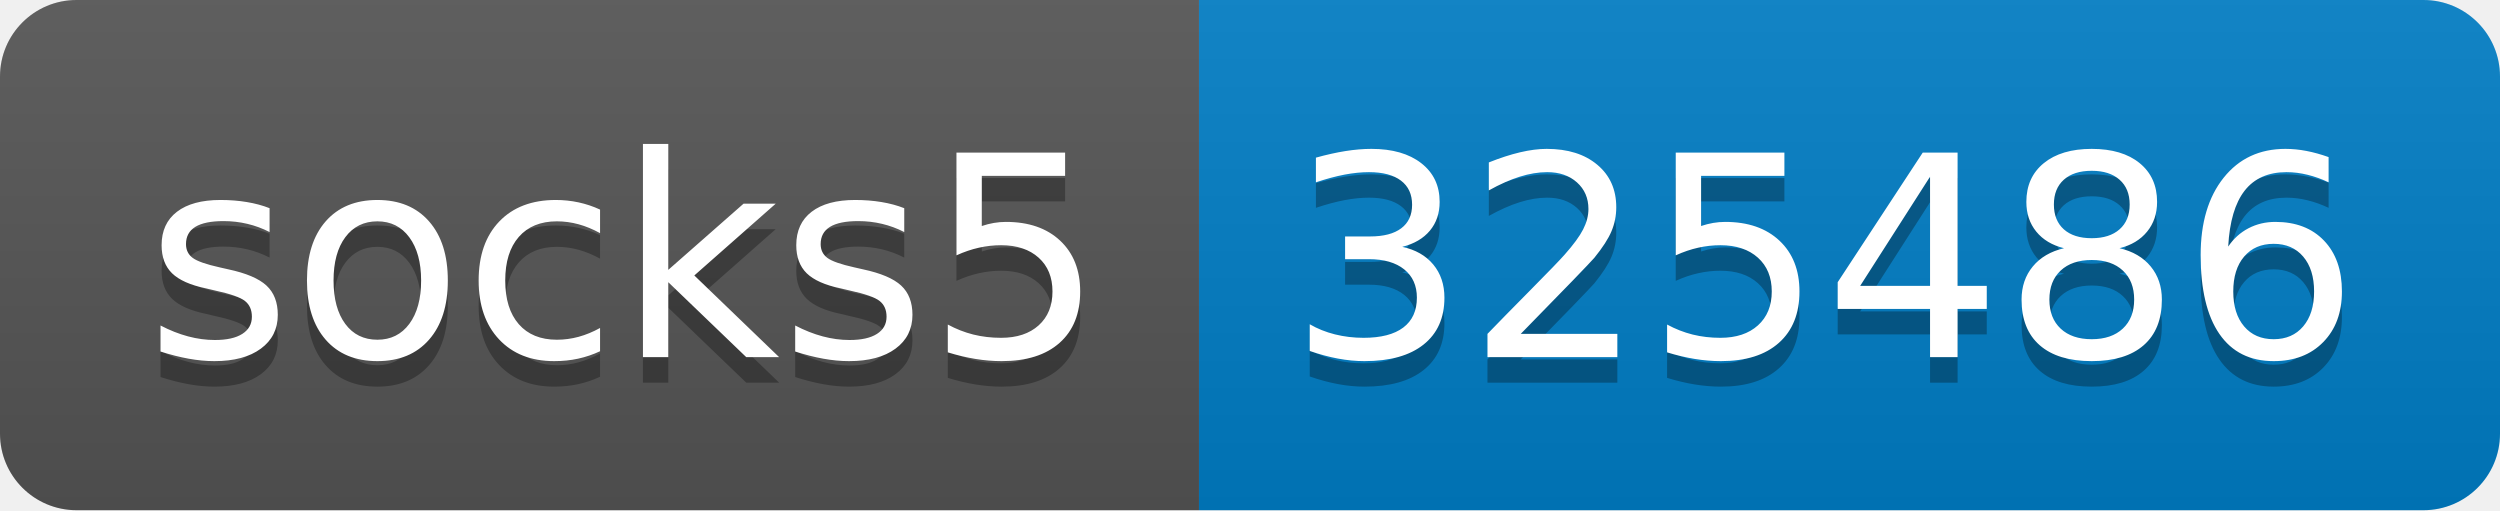
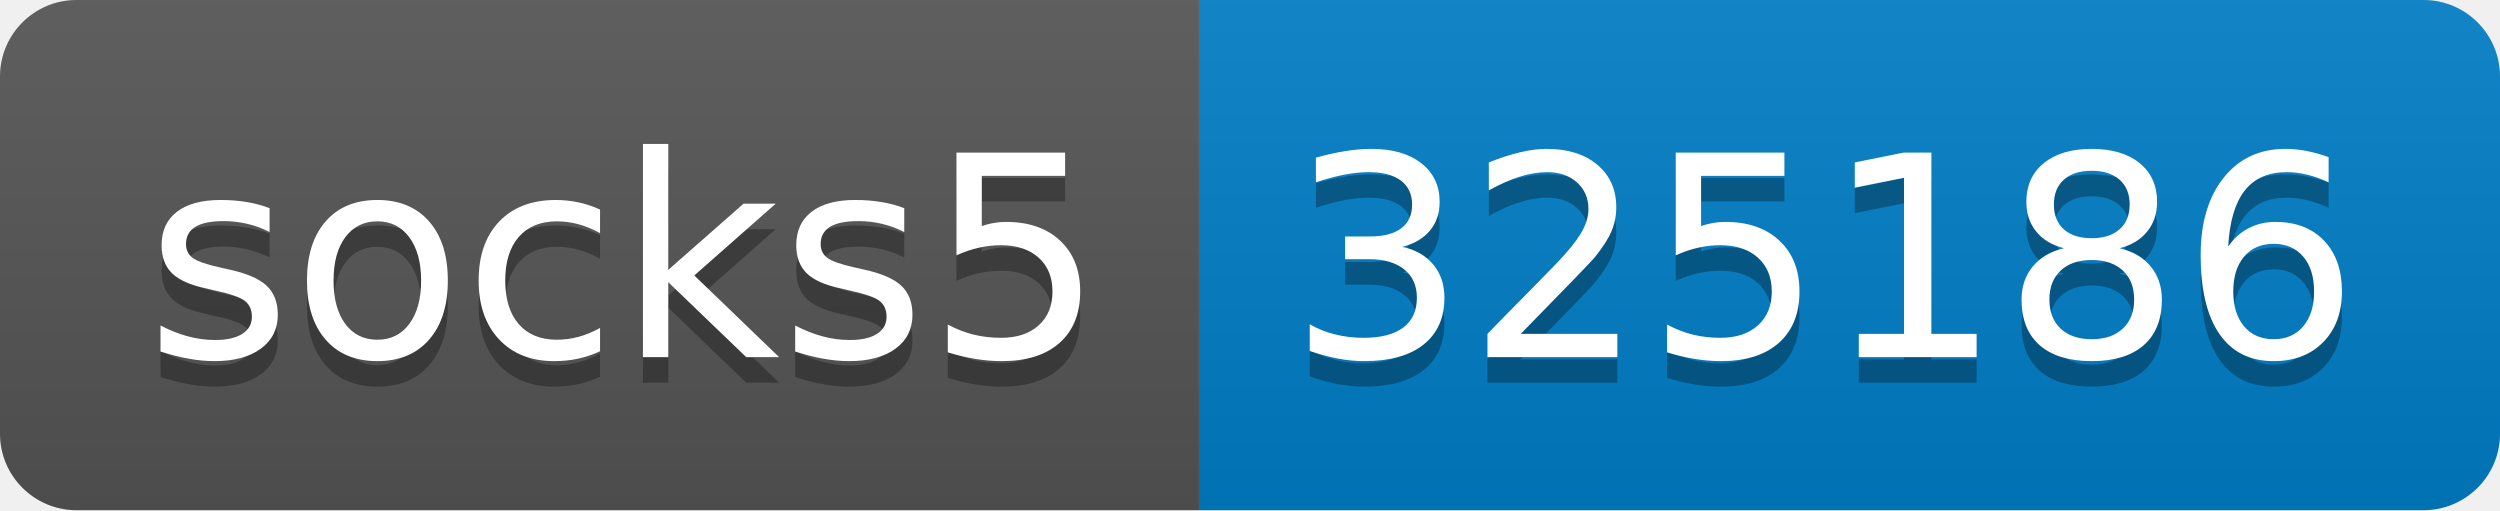
- <svg xmlns="http://www.w3.org/2000/svg" width="98" height="20" role="img" aria-label="socks5: 325486">
+ <svg xmlns="http://www.w3.org/2000/svg" width="98" height="20" role="img" aria-label="socks5: 325186">
  <linearGradient id="s" x2="0" y2="100%">
    <stop offset="0" stop-color="#bbb" stop-opacity=".1" />
    <stop offset="1" stop-opacity=".1" />
  </linearGradient>
  <clipPath id="r">
    <rect width="98" height="20" rx="3" fill="#fff" />
  </clipPath>
  <g clip-path="url(#r)">
    <rect width="47" height="20" fill="#555" />
    <rect x="47" width="51" height="20" fill="#007ec6" />
    <rect width="98" height="20" fill="url(#s)" />
  </g>
  <g fill="#fff" text-anchor="middle" font-family="Verdana,Geneva,DejaVu Sans,sans-serif" text-rendering="geometricPrecision" font-size="110">
    <text aria-hidden="true" x="245" y="150" fill="#010101" fill-opacity=".3" transform="scale(.1)" textLength="370">socks5</text>
    <text x="245" y="140" transform="scale(.1)" fill="#fff" textLength="370">socks5</text>
-     <text aria-hidden="true" x="715" y="150" fill="#010101" fill-opacity=".3" transform="scale(.1)" textLength="410">325486</text>
-     <text x="715" y="140" transform="scale(.1)" fill="#fff" textLength="410">325486</text>
+     <text aria-hidden="true" x="715" y="150" fill="#010101" fill-opacity=".3" transform="scale(.1)" textLength="410">325186</text>
+     <text x="715" y="140" transform="scale(.1)" fill="#fff" textLength="410">325186</text>
  </g>
</svg>
